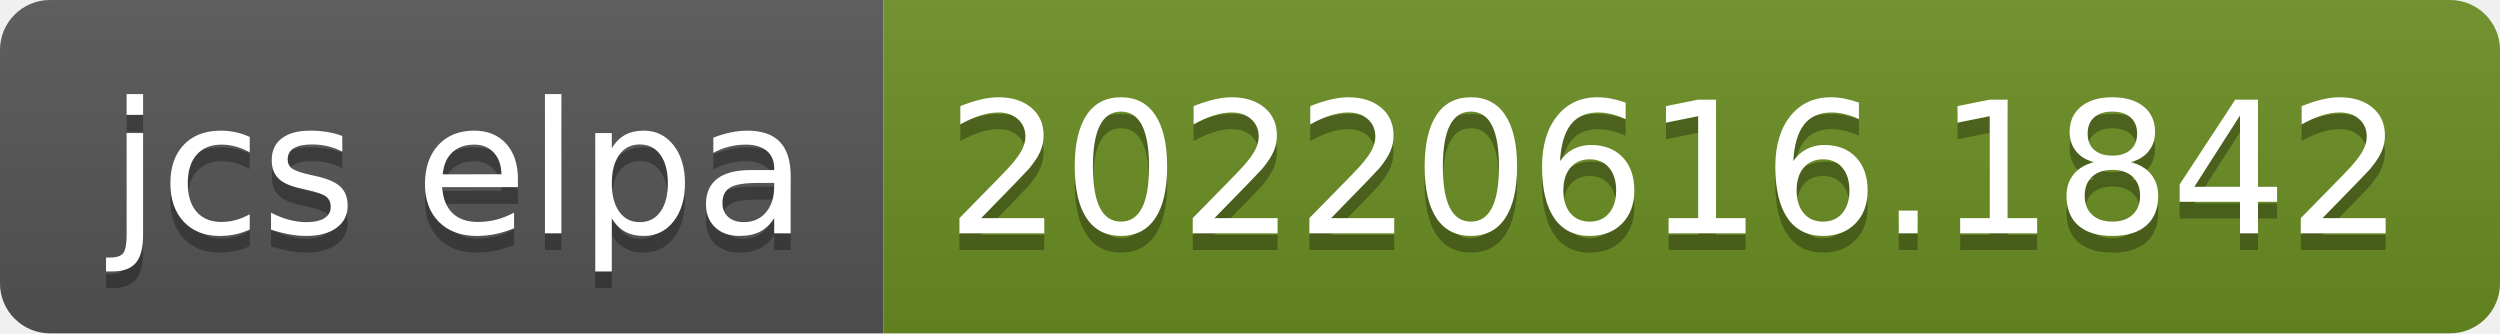
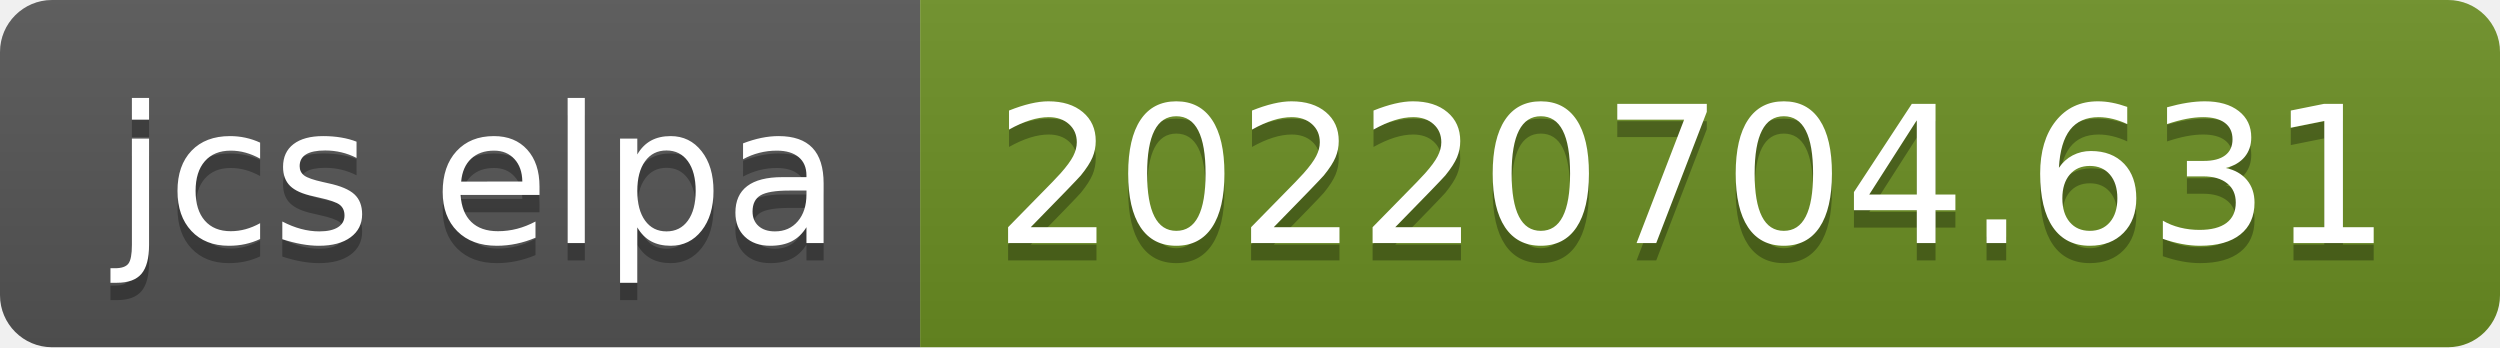
- <svg xmlns="http://www.w3.org/2000/svg" width="150" height="20" role="img" aria-label="jcs elpa: 20220616.1842">
+ <svg xmlns="http://www.w3.org/2000/svg" width="144" height="20" role="img" aria-label="jcs elpa: 20220704.631">
  <linearGradient id="s" x2="0" y2="100%">
    <stop offset="0" stop-color="#bbb" stop-opacity=".1" />
    <stop offset="1" stop-opacity=".1" />
  </linearGradient>
  <clipPath id="r">
-     <rect width="150" height="20" rx="3" fill="#fff" />
+     <rect width="144" height="20" rx="3" fill="#fff" />
  </clipPath>
  <g clip-path="url(#r)">
    <rect width="53" height="20" fill="#555" />
-     <rect x="53" width="97" height="20" fill="#6b8e23" />
-     <rect width="150" height="20" fill="url(#s)" />
+     <rect x="53" width="91" height="20" fill="#6b8e23" />
+     <rect width="144" height="20" fill="url(#s)" />
  </g>
  <g fill="#fff" text-anchor="middle" font-family="Verdana,Geneva,DejaVu Sans,sans-serif" text-rendering="geometricPrecision" font-size="110">
    <text aria-hidden="true" x="275" y="150" fill="#010101" fill-opacity=".3" transform="scale(.1)" textLength="430">jcs elpa</text>
    <text x="275" y="140" transform="scale(.1)" fill="#fff" textLength="430">jcs elpa</text>
-     <text aria-hidden="true" x="1005" y="150" fill="#010101" fill-opacity=".3" transform="scale(.1)" textLength="870">20220616.1842</text>
-     <text x="1005" y="140" transform="scale(.1)" fill="#fff" textLength="870">20220616.1842</text>
+     <text aria-hidden="true" x="975" y="150" fill="#010101" fill-opacity=".3" transform="scale(.1)" textLength="810">20220704.631</text>
+     <text x="975" y="140" transform="scale(.1)" fill="#fff" textLength="810">20220704.631</text>
  </g>
</svg>
